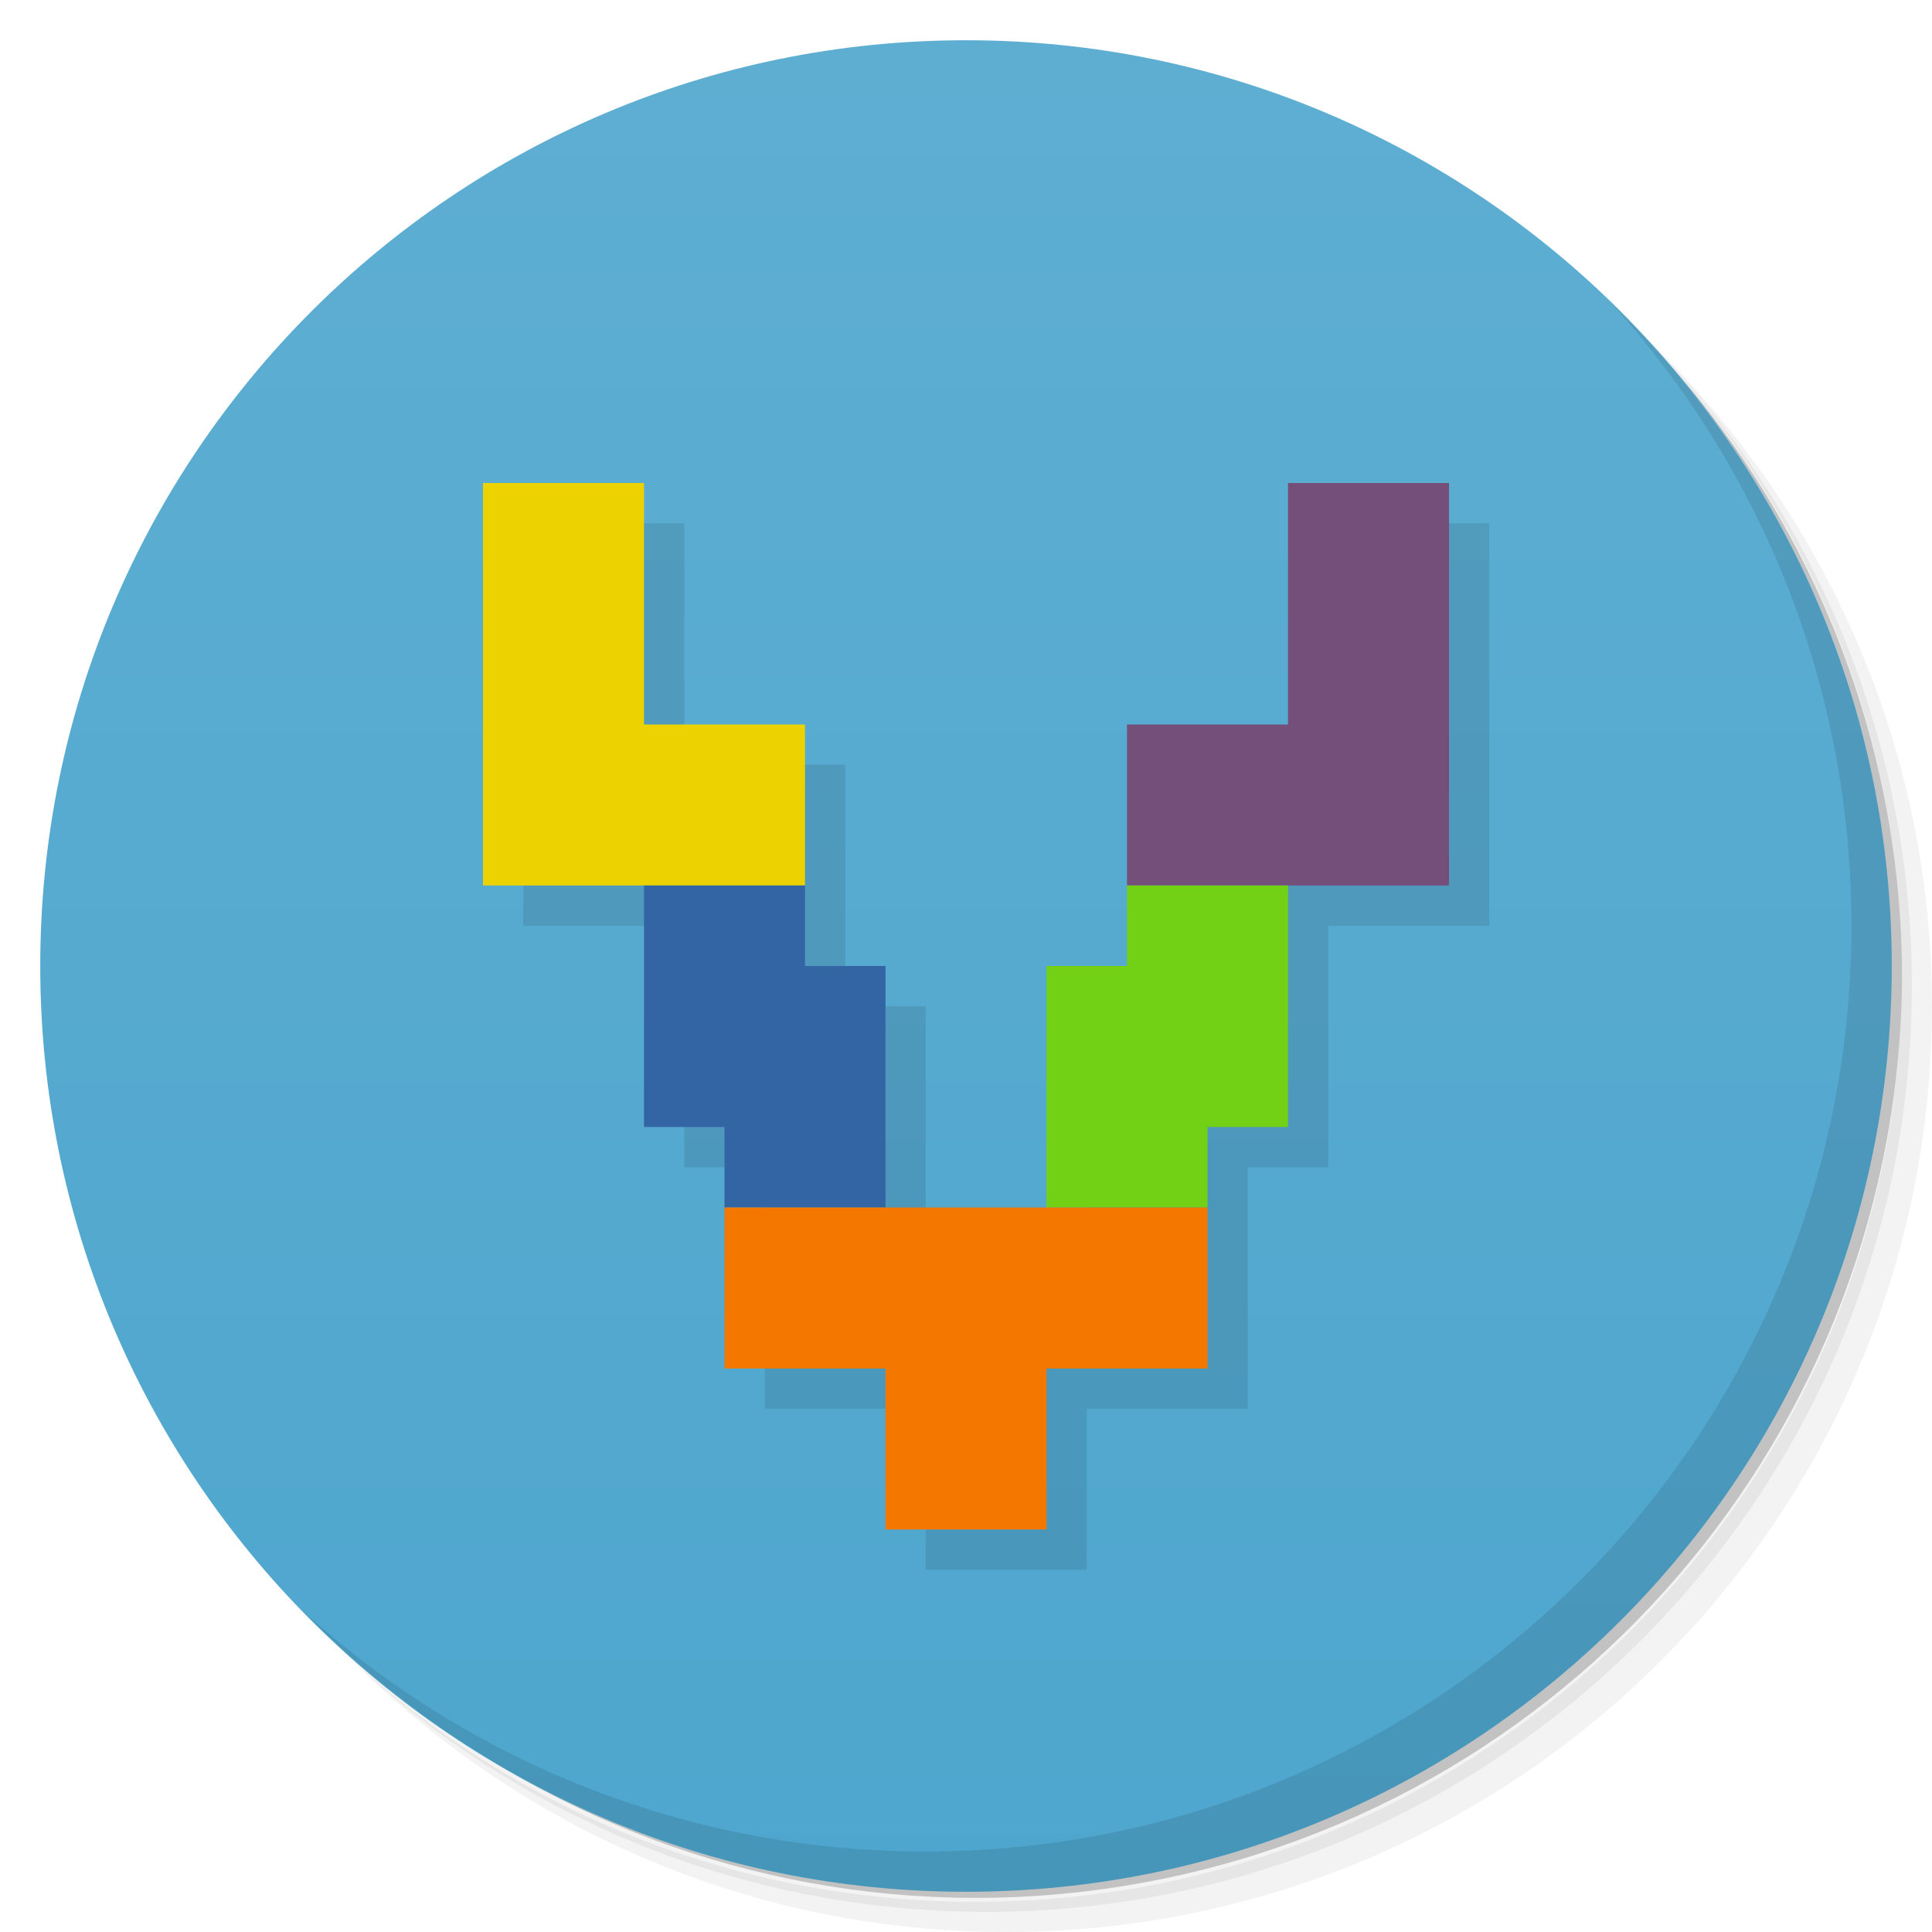
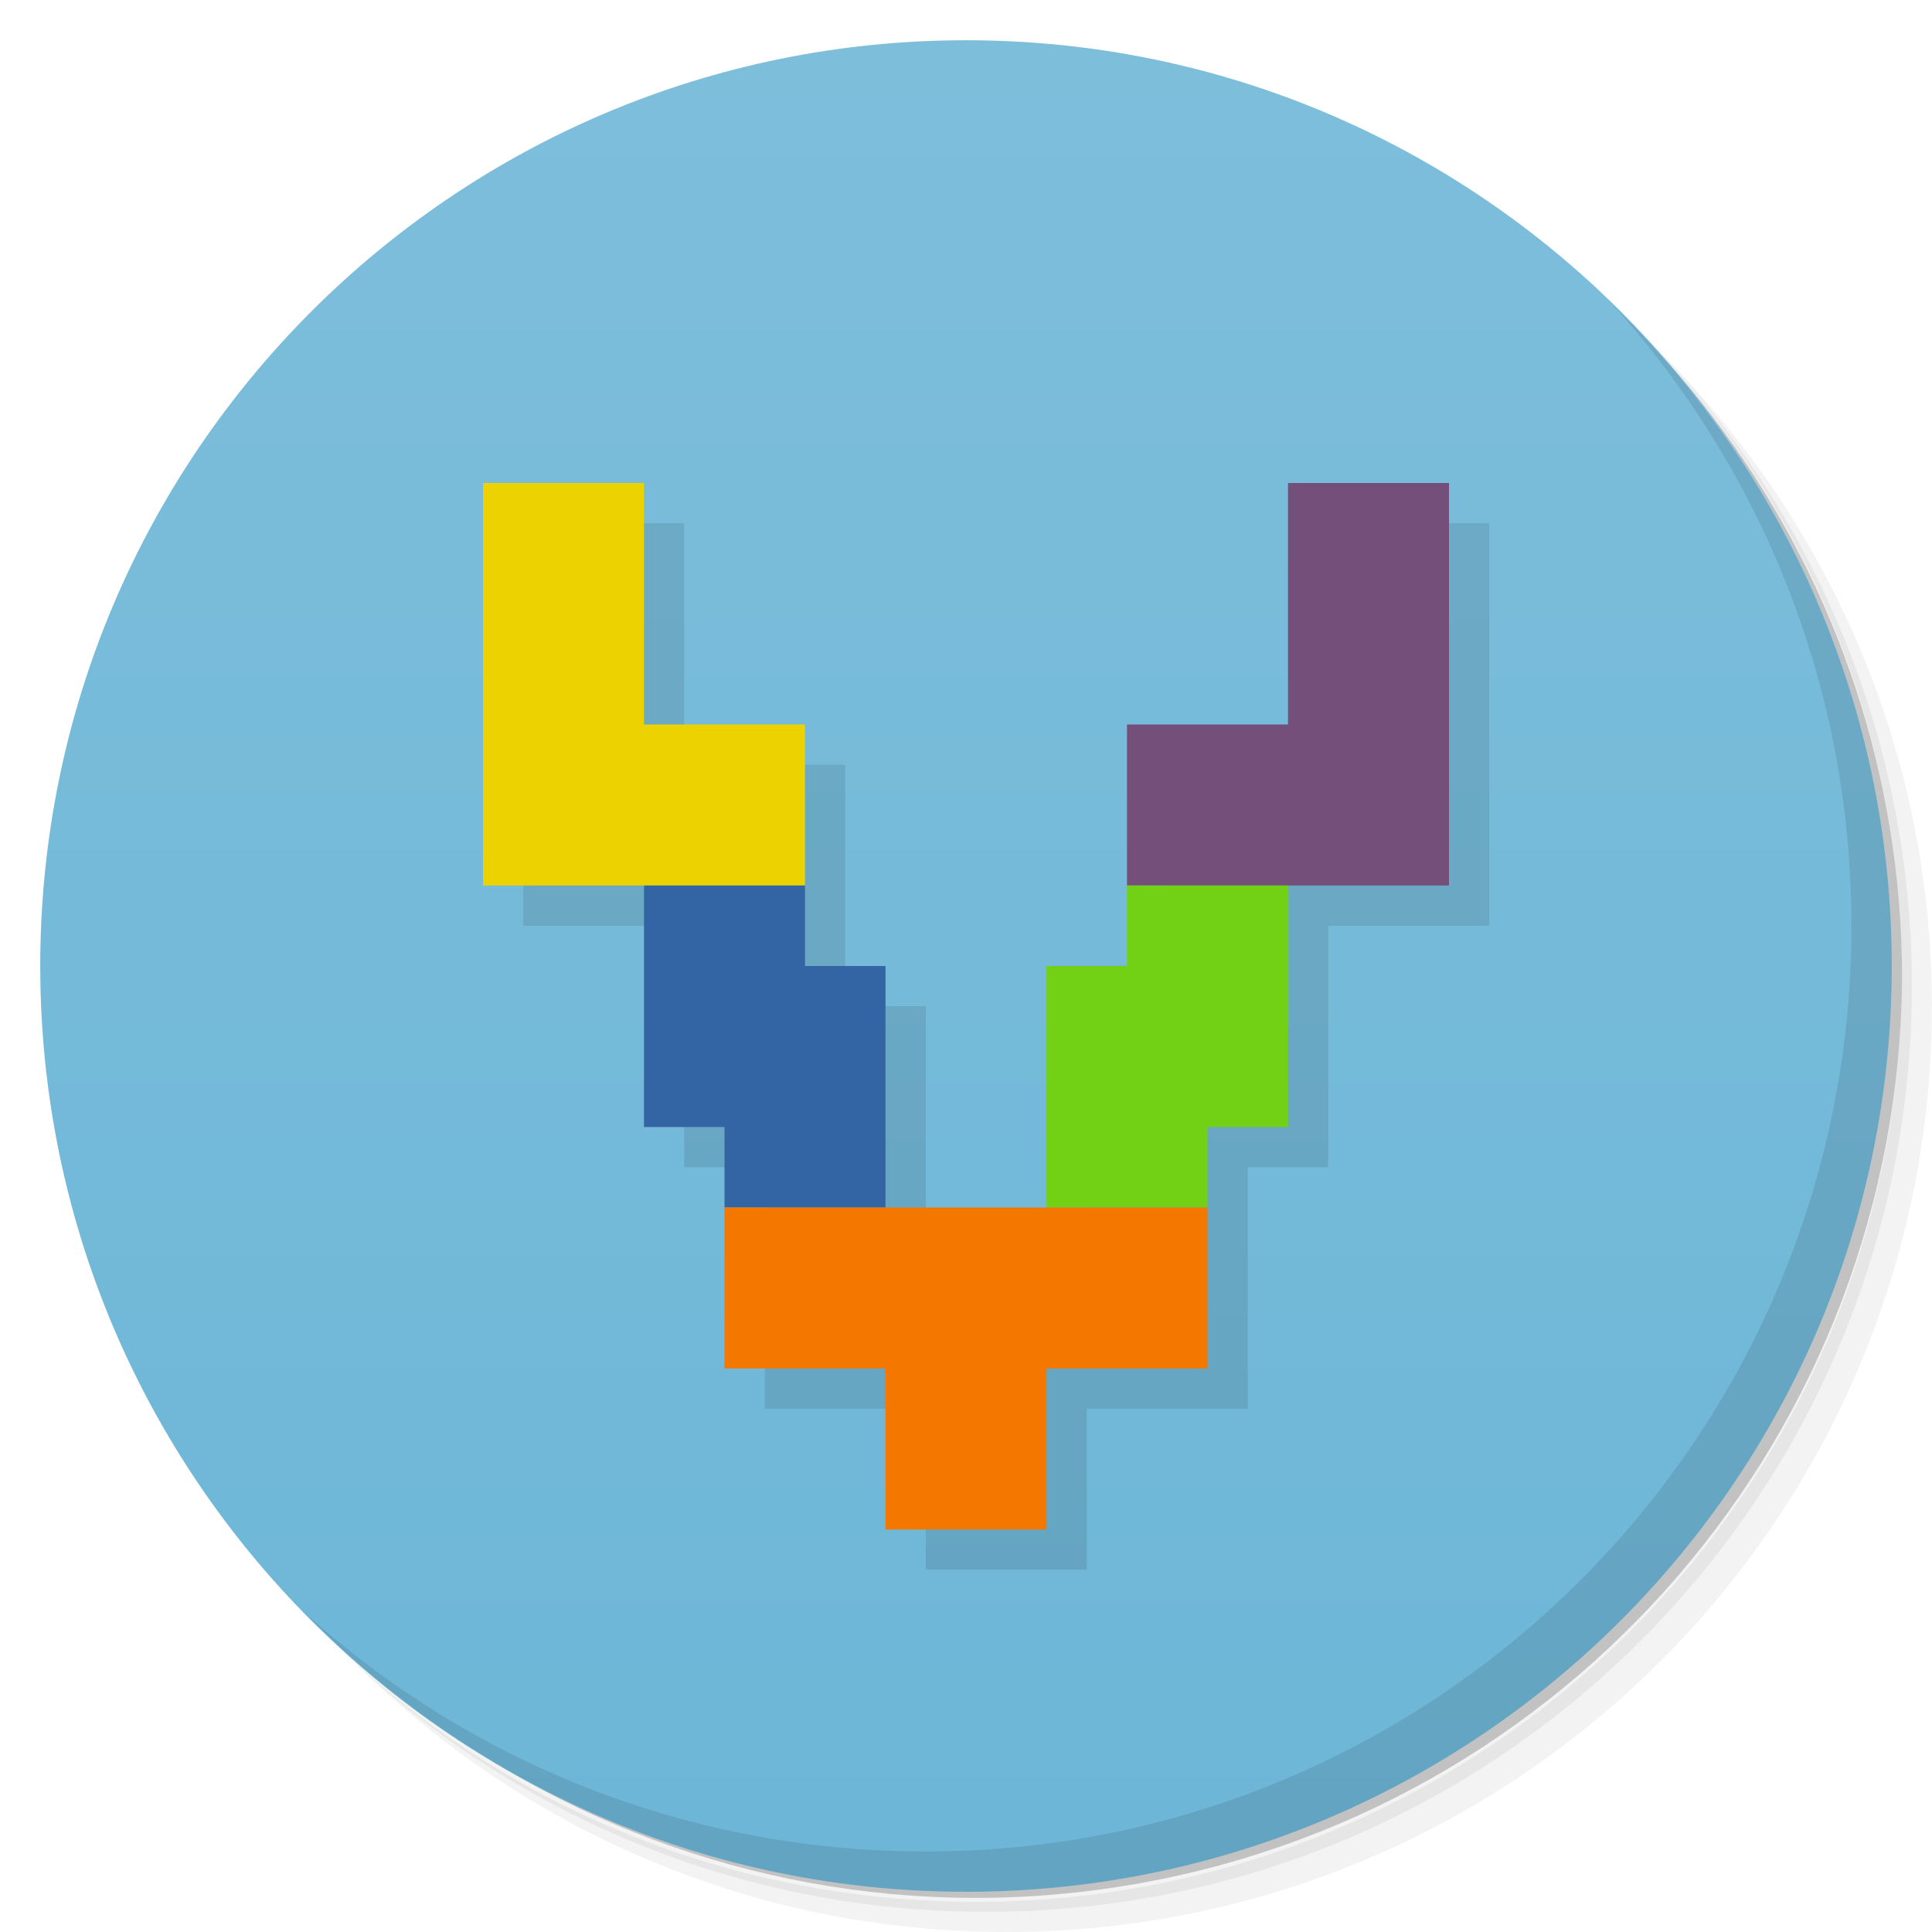
<svg xmlns="http://www.w3.org/2000/svg" version="1.1" viewBox="0 0 48 48">
  <defs>
    <linearGradient id="bg" x2="0" y1="1" y2="47" gradientUnits="userSpaceOnUse">
-       <stop style="stop-color:#5eaed2" offset="0" />
-       <stop style="stop-color:#4ea6ce" offset="1" />
+       <stop style="stop-color:#7dbedb" offset="0" />
+       <stop style="stop-color:#6db6d7" offset="1" />
    </linearGradient>
  </defs>
  <path d="m36.31 5c5.859 4.062 9.688 10.831 9.688 18.5 0 12.426-10.07 22.5-22.5 22.5-7.669 0-14.438-3.828-18.5-9.688 1.037 1.822 2.306 3.499 3.781 4.969 4.085 3.712 9.514 5.969 15.469 5.969 12.703 0 23-10.298 23-23 0-5.954-2.256-11.384-5.969-15.469-1.469-1.475-3.147-2.744-4.969-3.781zm4.969 3.781c3.854 4.113 6.219 9.637 6.219 15.719 0 12.703-10.297 23-23 23-6.081 0-11.606-2.364-15.719-6.219 4.16 4.144 9.883 6.719 16.219 6.719 12.703 0 23-10.298 23-23 0-6.335-2.575-12.06-6.719-16.219z" style="opacity:.05" />
  <path d="m41.28 8.781c3.712 4.085 5.969 9.514 5.969 15.469 0 12.703-10.297 23-23 23-5.954 0-11.384-2.256-15.469-5.969 4.113 3.854 9.637 6.219 15.719 6.219 12.703 0 23-10.298 23-23 0-6.081-2.364-11.606-6.219-15.719z" style="opacity:.1" />
  <path d="m31.25 2.375c8.615 3.154 14.75 11.417 14.75 21.13 0 12.426-10.07 22.5-22.5 22.5-9.708 0-17.971-6.135-21.12-14.75a23 23 0 0 0 44.875-7 23 23 0 0 0-16-21.875z" style="opacity:.2" />
  <circle cx="24" cy="24" r="23" style="fill:url(#bg)" />
  <path d="m40.03 7.531c3.712 4.084 5.969 9.514 5.969 15.469 0 12.703-10.297 23-23 23-5.954 0-11.384-2.256-15.469-5.969 4.178 4.291 10.01 6.969 16.469 6.969 12.703 0 23-10.298 23-23 0-6.462-2.677-12.291-6.969-16.469z" style="opacity:.1" />
  <path d="m13 13v10h4v6h2v6h4v4h4v-4h4v-6h2v-6h4v-10h-4v6h-4v6h-2v6h-4v-6h-2v-6h-4v-6z" style="opacity:.1;paint-order:stroke fill markers" />
  <path d="m12 12v10h8v-4h-4v-6z" style="fill:#ecd300;paint-order:stroke fill markers" />
  <path d="m32 12v6h-4v4h8v-10z" style="fill:#744f7a;paint-order:stroke fill markers" />
  <path d="m16 22v6h2v2h4v-6h-2v-2z" style="fill:#3364a3;paint-order:stroke fill markers" />
  <path d="m32 22v6h-2v2h-4v-6h2v-2z" style="fill:#72d115;paint-order:stroke fill markers" />
  <path d="m18 30v4h4v4h4v-4h4v-4z" style="fill:#f47800;paint-order:stroke fill markers" />
</svg>
